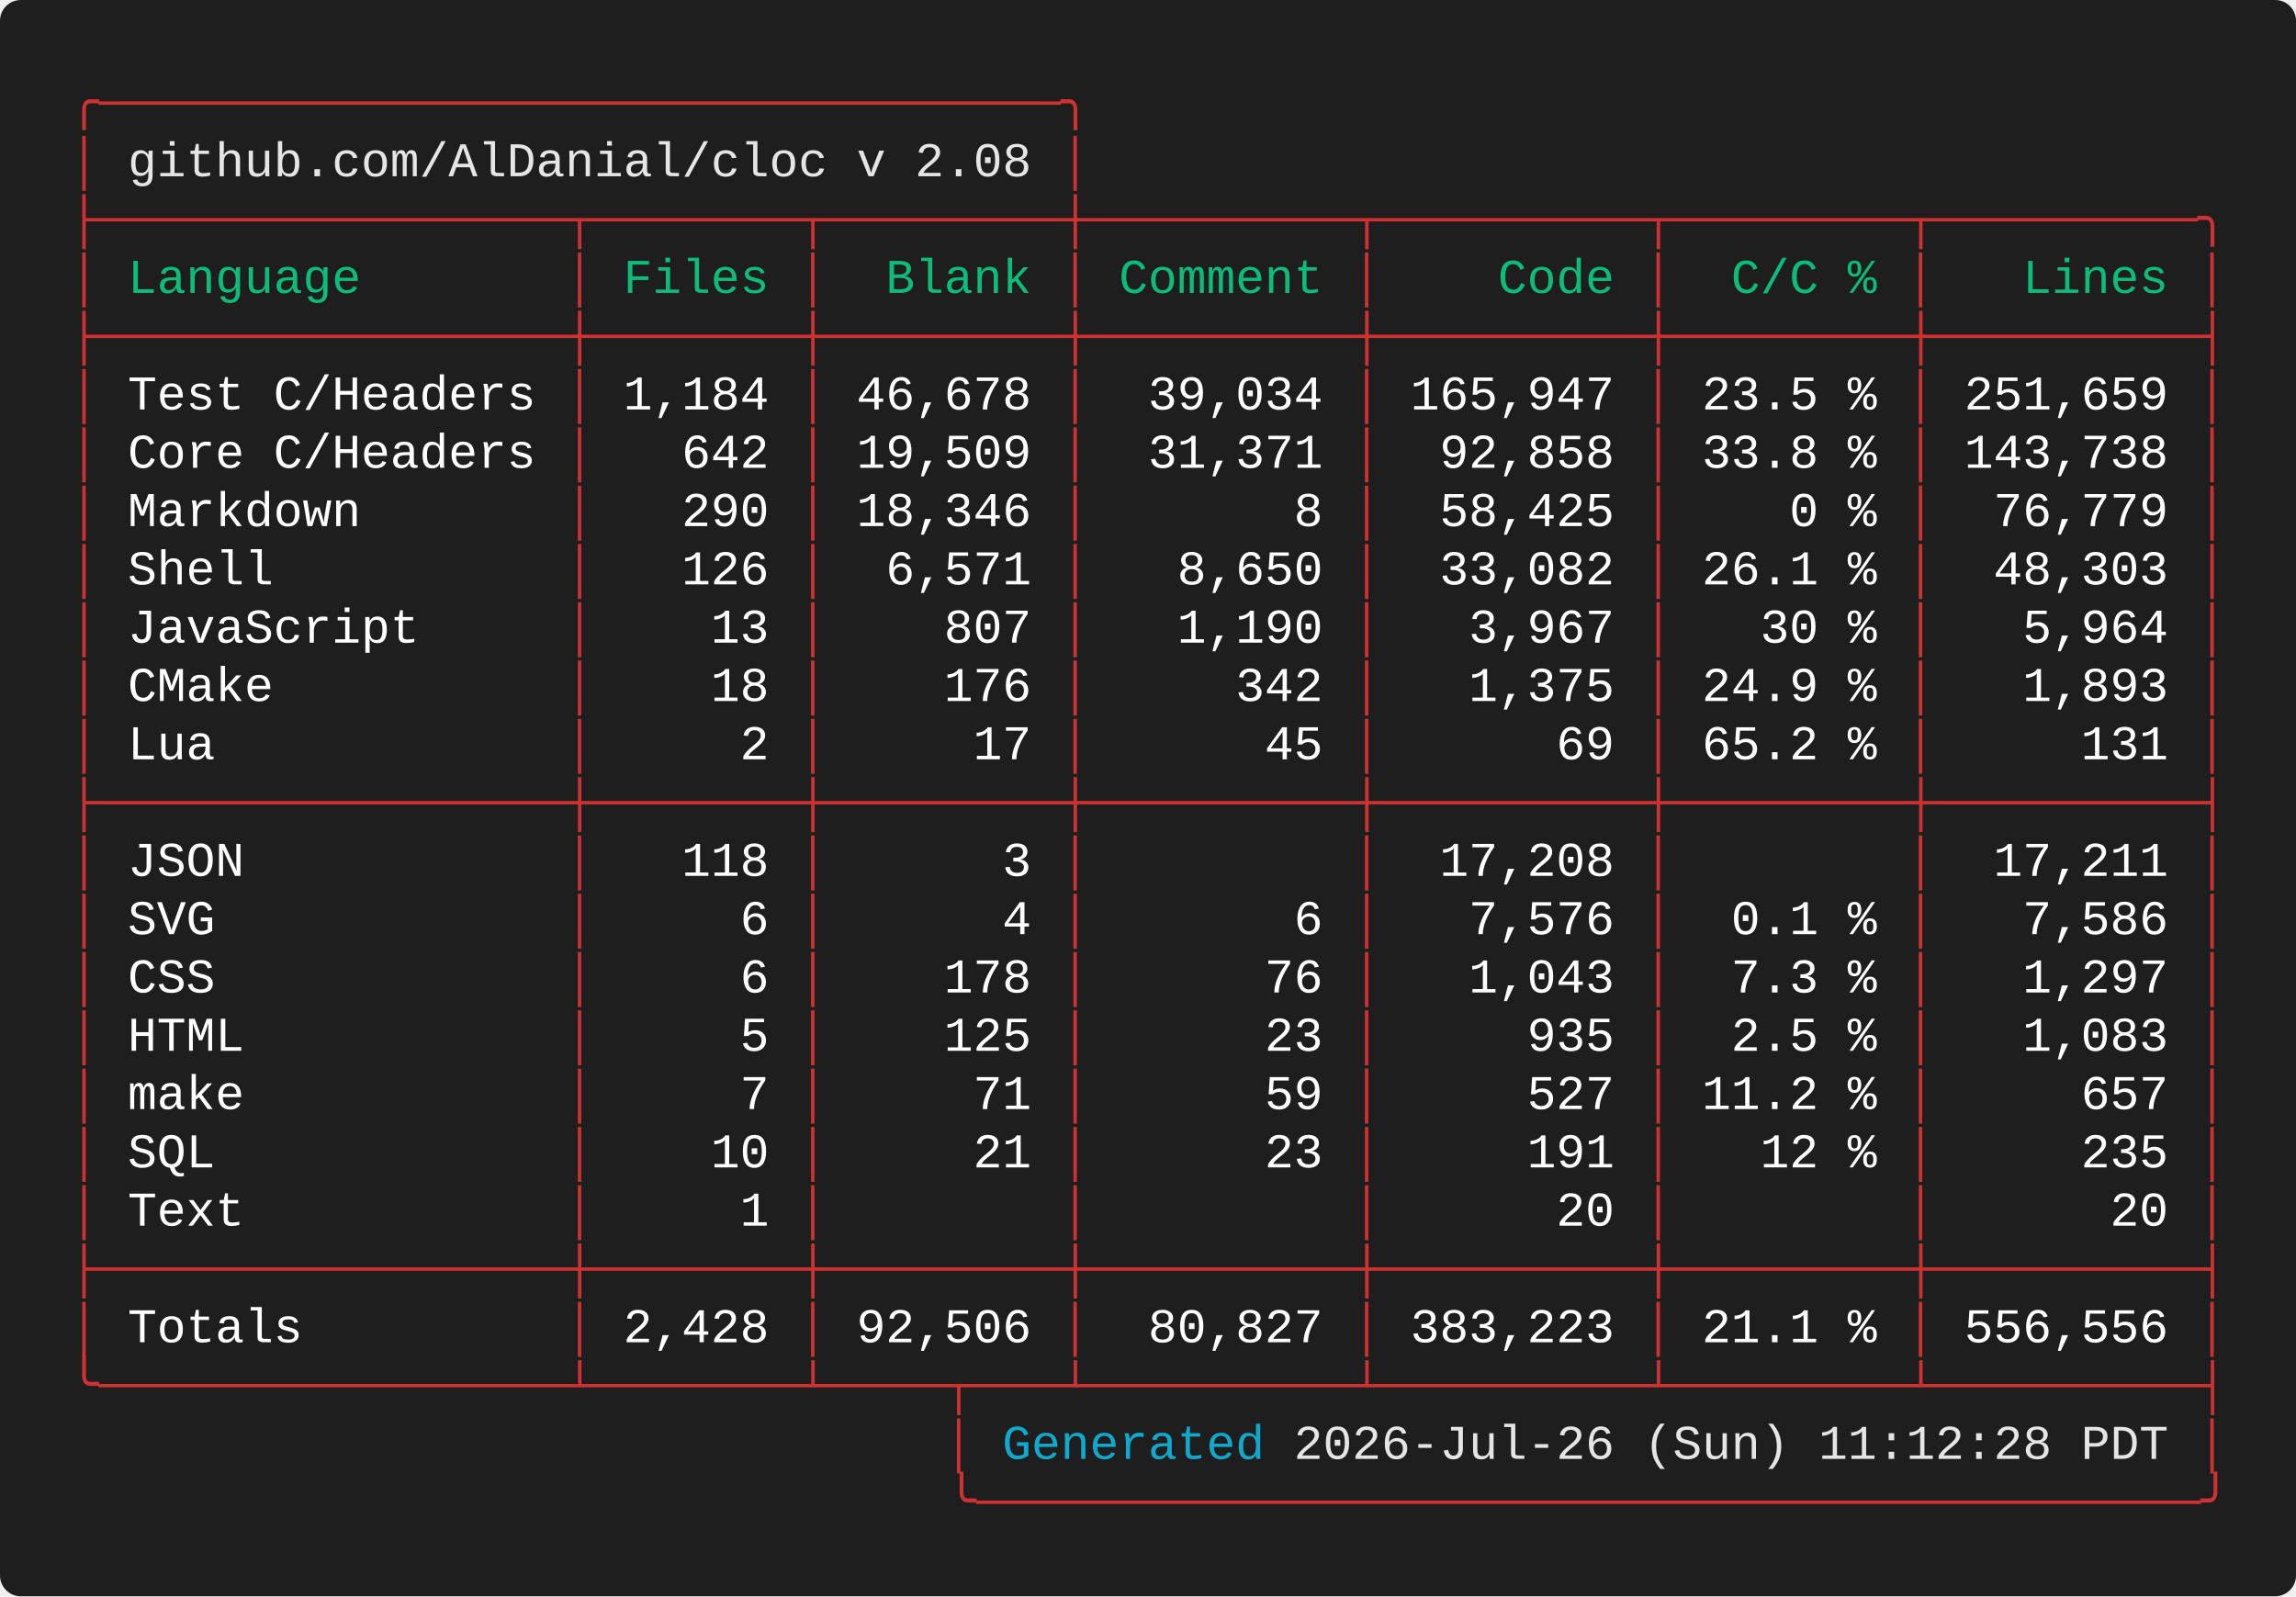
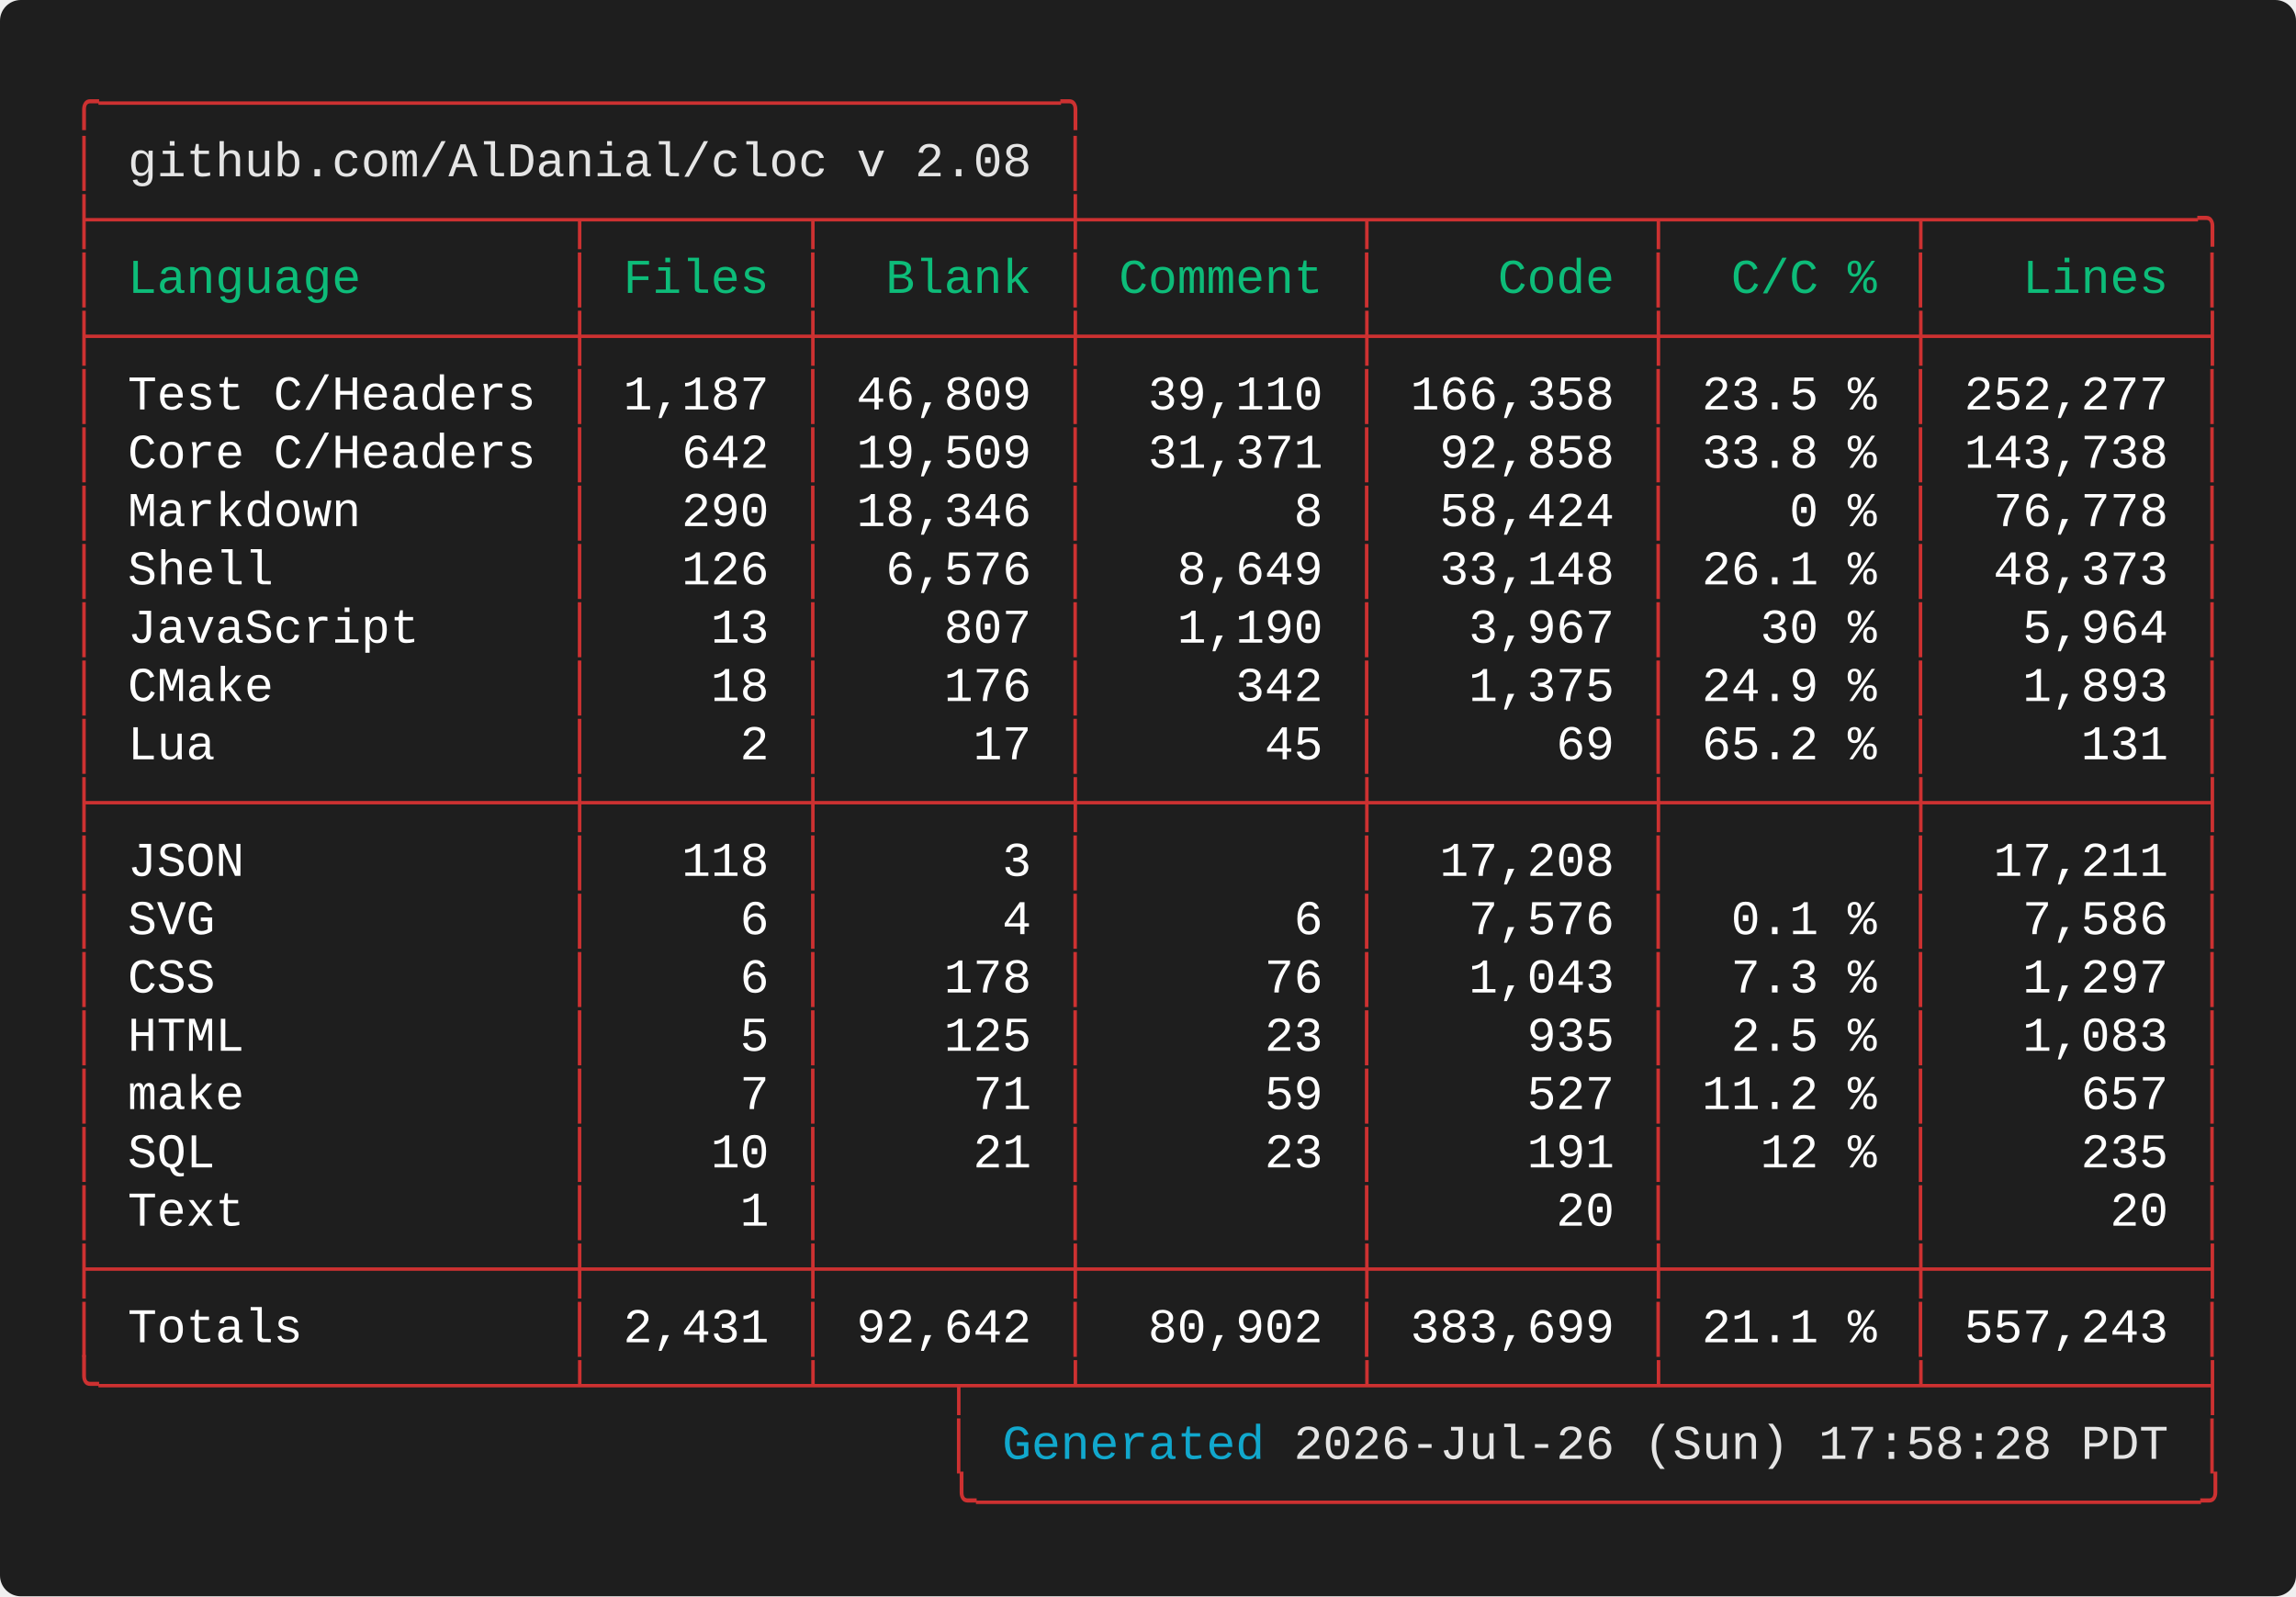
<svg xmlns="http://www.w3.org/2000/svg" width="661.60" height="460.00" viewBox="0 0 661.60 460.00">
  <defs>
    <style type="text/css">.terminal-text { font-family: 'Vanadium Mono Semi-Extended', 'Consolas', 'Monaco', 'Courier New', monospace; }</style>
  </defs>
  <rect width="100%" height="100%" fill="#1e1e1e" rx="6" />
  <text x="20.00" y="34.00" font-size="14" class="terminal-text" xml:space="preserve" textLength="294.00" lengthAdjust="spacingAndGlyphs" fill="#cd3131">╭─────────────────────────────────╮</text>
  <text x="20.00" y="50.80" font-size="14" class="terminal-text" xml:space="preserve" textLength="16.80" lengthAdjust="spacingAndGlyphs" fill="#cd3131">│ </text>
  <text x="36.80" y="50.80" font-size="14" class="terminal-text" xml:space="preserve" textLength="260.40" lengthAdjust="spacingAndGlyphs" fill="#e5e5e5">github.com/AlDanial/cloc v 2.08</text>
  <text x="297.20" y="50.80" font-size="14" class="terminal-text" xml:space="preserve" textLength="8.40" lengthAdjust="spacingAndGlyphs" fill="#ffffff"> </text>
  <text x="305.60" y="50.80" font-size="14" class="terminal-text" xml:space="preserve" textLength="8.40" lengthAdjust="spacingAndGlyphs" fill="#cd3131">│</text>
  <text x="20.00" y="67.60" font-size="14" class="terminal-text" xml:space="preserve" textLength="621.60" lengthAdjust="spacingAndGlyphs" fill="#cd3131">├────────────────┬───────┬────────┼─────────┬─────────┬────────┬─────────╮</text>
  <text x="20.00" y="84.40" font-size="14" class="terminal-text" xml:space="preserve" textLength="8.40" lengthAdjust="spacingAndGlyphs" fill="#cd3131">│</text>
  <text x="28.40" y="84.40" font-size="14" class="terminal-text" xml:space="preserve" textLength="134.40" lengthAdjust="spacingAndGlyphs" fill="#0dbc79"> Language       </text>
  <text x="162.80" y="84.40" font-size="14" class="terminal-text" xml:space="preserve" textLength="8.40" lengthAdjust="spacingAndGlyphs" fill="#cd3131">│</text>
  <text x="171.20" y="84.40" font-size="14" class="terminal-text" xml:space="preserve" textLength="58.80" lengthAdjust="spacingAndGlyphs" fill="#0dbc79"> Files </text>
  <text x="230.00" y="84.40" font-size="14" class="terminal-text" xml:space="preserve" textLength="8.40" lengthAdjust="spacingAndGlyphs" fill="#cd3131">│</text>
  <text x="238.40" y="84.40" font-size="14" class="terminal-text" xml:space="preserve" textLength="67.20" lengthAdjust="spacingAndGlyphs" fill="#0dbc79">  Blank </text>
  <text x="305.60" y="84.40" font-size="14" class="terminal-text" xml:space="preserve" textLength="8.40" lengthAdjust="spacingAndGlyphs" fill="#cd3131">│</text>
  <text x="314.00" y="84.40" font-size="14" class="terminal-text" xml:space="preserve" textLength="75.60" lengthAdjust="spacingAndGlyphs" fill="#0dbc79"> Comment </text>
  <text x="389.60" y="84.40" font-size="14" class="terminal-text" xml:space="preserve" textLength="8.40" lengthAdjust="spacingAndGlyphs" fill="#cd3131">│</text>
  <text x="398.00" y="84.40" font-size="14" class="terminal-text" xml:space="preserve" textLength="75.60" lengthAdjust="spacingAndGlyphs" fill="#0dbc79">    Code </text>
  <text x="473.60" y="84.40" font-size="14" class="terminal-text" xml:space="preserve" textLength="8.40" lengthAdjust="spacingAndGlyphs" fill="#cd3131">│</text>
  <text x="482.00" y="84.40" font-size="14" class="terminal-text" xml:space="preserve" textLength="67.20" lengthAdjust="spacingAndGlyphs" fill="#0dbc79">  C/C % </text>
  <text x="549.20" y="84.40" font-size="14" class="terminal-text" xml:space="preserve" textLength="8.40" lengthAdjust="spacingAndGlyphs" fill="#cd3131">│</text>
  <text x="557.60" y="84.40" font-size="14" class="terminal-text" xml:space="preserve" textLength="75.60" lengthAdjust="spacingAndGlyphs" fill="#0dbc79">   Lines </text>
  <text x="633.20" y="84.40" font-size="14" class="terminal-text" xml:space="preserve" textLength="8.40" lengthAdjust="spacingAndGlyphs" fill="#cd3131">│</text>
  <text x="20.00" y="101.20" font-size="14" class="terminal-text" xml:space="preserve" textLength="621.60" lengthAdjust="spacingAndGlyphs" fill="#cd3131">├────────────────┼───────┼────────┼─────────┼─────────┼────────┼─────────┤</text>
  <text x="20.00" y="118.00" font-size="14" class="terminal-text" xml:space="preserve" textLength="8.40" lengthAdjust="spacingAndGlyphs" fill="#cd3131">│</text>
  <text x="28.40" y="118.00" font-size="14" class="terminal-text" xml:space="preserve" textLength="134.40" lengthAdjust="spacingAndGlyphs" fill="#ffffff"> Test C/Headers </text>
  <text x="162.80" y="118.00" font-size="14" class="terminal-text" xml:space="preserve" textLength="8.40" lengthAdjust="spacingAndGlyphs" fill="#cd3131">│</text>
-   <text x="171.20" y="118.00" font-size="14" class="terminal-text" xml:space="preserve" textLength="58.80" lengthAdjust="spacingAndGlyphs" fill="#ffffff"> 1,184 </text>
+   <text x="171.20" y="118.00" font-size="14" class="terminal-text" xml:space="preserve" textLength="58.80" lengthAdjust="spacingAndGlyphs" fill="#ffffff"> 1,187 </text>
  <text x="230.00" y="118.00" font-size="14" class="terminal-text" xml:space="preserve" textLength="8.40" lengthAdjust="spacingAndGlyphs" fill="#cd3131">│</text>
-   <text x="238.40" y="118.00" font-size="14" class="terminal-text" xml:space="preserve" textLength="67.20" lengthAdjust="spacingAndGlyphs" fill="#ffffff"> 46,678 </text>
+   <text x="238.40" y="118.00" font-size="14" class="terminal-text" xml:space="preserve" textLength="67.20" lengthAdjust="spacingAndGlyphs" fill="#ffffff"> 46,809 </text>
  <text x="305.60" y="118.00" font-size="14" class="terminal-text" xml:space="preserve" textLength="8.40" lengthAdjust="spacingAndGlyphs" fill="#cd3131">│</text>
-   <text x="314.00" y="118.00" font-size="14" class="terminal-text" xml:space="preserve" textLength="75.60" lengthAdjust="spacingAndGlyphs" fill="#ffffff">  39,034 </text>
+   <text x="314.00" y="118.00" font-size="14" class="terminal-text" xml:space="preserve" textLength="75.60" lengthAdjust="spacingAndGlyphs" fill="#ffffff">  39,110 </text>
  <text x="389.60" y="118.00" font-size="14" class="terminal-text" xml:space="preserve" textLength="8.40" lengthAdjust="spacingAndGlyphs" fill="#cd3131">│</text>
-   <text x="398.00" y="118.00" font-size="14" class="terminal-text" xml:space="preserve" textLength="75.60" lengthAdjust="spacingAndGlyphs" fill="#ffffff"> 165,947 </text>
+   <text x="398.00" y="118.00" font-size="14" class="terminal-text" xml:space="preserve" textLength="75.60" lengthAdjust="spacingAndGlyphs" fill="#ffffff"> 166,358 </text>
  <text x="473.60" y="118.00" font-size="14" class="terminal-text" xml:space="preserve" textLength="8.40" lengthAdjust="spacingAndGlyphs" fill="#cd3131">│</text>
  <text x="482.00" y="118.00" font-size="14" class="terminal-text" xml:space="preserve" textLength="67.20" lengthAdjust="spacingAndGlyphs" fill="#ffffff"> 23.5 % </text>
  <text x="549.20" y="118.00" font-size="14" class="terminal-text" xml:space="preserve" textLength="8.40" lengthAdjust="spacingAndGlyphs" fill="#cd3131">│</text>
-   <text x="557.60" y="118.00" font-size="14" class="terminal-text" xml:space="preserve" textLength="75.60" lengthAdjust="spacingAndGlyphs" fill="#ffffff"> 251,659 </text>
+   <text x="557.60" y="118.00" font-size="14" class="terminal-text" xml:space="preserve" textLength="75.60" lengthAdjust="spacingAndGlyphs" fill="#ffffff"> 252,277 </text>
  <text x="633.20" y="118.00" font-size="14" class="terminal-text" xml:space="preserve" textLength="8.40" lengthAdjust="spacingAndGlyphs" fill="#cd3131">│</text>
  <text x="20.00" y="134.80" font-size="14" class="terminal-text" xml:space="preserve" textLength="8.40" lengthAdjust="spacingAndGlyphs" fill="#cd3131">│</text>
  <text x="28.40" y="134.80" font-size="14" class="terminal-text" xml:space="preserve" textLength="134.40" lengthAdjust="spacingAndGlyphs" fill="#ffffff"> Core C/Headers </text>
  <text x="162.80" y="134.80" font-size="14" class="terminal-text" xml:space="preserve" textLength="8.40" lengthAdjust="spacingAndGlyphs" fill="#cd3131">│</text>
  <text x="171.20" y="134.80" font-size="14" class="terminal-text" xml:space="preserve" textLength="58.80" lengthAdjust="spacingAndGlyphs" fill="#ffffff">   642 </text>
  <text x="230.00" y="134.80" font-size="14" class="terminal-text" xml:space="preserve" textLength="8.40" lengthAdjust="spacingAndGlyphs" fill="#cd3131">│</text>
  <text x="238.40" y="134.80" font-size="14" class="terminal-text" xml:space="preserve" textLength="67.20" lengthAdjust="spacingAndGlyphs" fill="#ffffff"> 19,509 </text>
  <text x="305.60" y="134.80" font-size="14" class="terminal-text" xml:space="preserve" textLength="8.40" lengthAdjust="spacingAndGlyphs" fill="#cd3131">│</text>
  <text x="314.00" y="134.80" font-size="14" class="terminal-text" xml:space="preserve" textLength="75.60" lengthAdjust="spacingAndGlyphs" fill="#ffffff">  31,371 </text>
  <text x="389.60" y="134.80" font-size="14" class="terminal-text" xml:space="preserve" textLength="8.40" lengthAdjust="spacingAndGlyphs" fill="#cd3131">│</text>
  <text x="398.00" y="134.80" font-size="14" class="terminal-text" xml:space="preserve" textLength="75.60" lengthAdjust="spacingAndGlyphs" fill="#ffffff">  92,858 </text>
  <text x="473.60" y="134.80" font-size="14" class="terminal-text" xml:space="preserve" textLength="8.40" lengthAdjust="spacingAndGlyphs" fill="#cd3131">│</text>
  <text x="482.00" y="134.80" font-size="14" class="terminal-text" xml:space="preserve" textLength="67.20" lengthAdjust="spacingAndGlyphs" fill="#ffffff"> 33.8 % </text>
  <text x="549.20" y="134.80" font-size="14" class="terminal-text" xml:space="preserve" textLength="8.40" lengthAdjust="spacingAndGlyphs" fill="#cd3131">│</text>
  <text x="557.60" y="134.80" font-size="14" class="terminal-text" xml:space="preserve" textLength="75.60" lengthAdjust="spacingAndGlyphs" fill="#ffffff"> 143,738 </text>
  <text x="633.20" y="134.80" font-size="14" class="terminal-text" xml:space="preserve" textLength="8.40" lengthAdjust="spacingAndGlyphs" fill="#cd3131">│</text>
  <text x="20.00" y="151.60" font-size="14" class="terminal-text" xml:space="preserve" textLength="8.40" lengthAdjust="spacingAndGlyphs" fill="#cd3131">│</text>
  <text x="28.40" y="151.60" font-size="14" class="terminal-text" xml:space="preserve" textLength="134.40" lengthAdjust="spacingAndGlyphs" fill="#ffffff"> Markdown       </text>
  <text x="162.80" y="151.60" font-size="14" class="terminal-text" xml:space="preserve" textLength="8.40" lengthAdjust="spacingAndGlyphs" fill="#cd3131">│</text>
  <text x="171.20" y="151.60" font-size="14" class="terminal-text" xml:space="preserve" textLength="58.80" lengthAdjust="spacingAndGlyphs" fill="#ffffff">   290 </text>
  <text x="230.00" y="151.60" font-size="14" class="terminal-text" xml:space="preserve" textLength="8.40" lengthAdjust="spacingAndGlyphs" fill="#cd3131">│</text>
  <text x="238.40" y="151.60" font-size="14" class="terminal-text" xml:space="preserve" textLength="67.20" lengthAdjust="spacingAndGlyphs" fill="#ffffff"> 18,346 </text>
  <text x="305.60" y="151.60" font-size="14" class="terminal-text" xml:space="preserve" textLength="8.40" lengthAdjust="spacingAndGlyphs" fill="#cd3131">│</text>
  <text x="314.00" y="151.60" font-size="14" class="terminal-text" xml:space="preserve" textLength="75.60" lengthAdjust="spacingAndGlyphs" fill="#ffffff">       8 </text>
  <text x="389.60" y="151.60" font-size="14" class="terminal-text" xml:space="preserve" textLength="8.40" lengthAdjust="spacingAndGlyphs" fill="#cd3131">│</text>
-   <text x="398.00" y="151.60" font-size="14" class="terminal-text" xml:space="preserve" textLength="75.60" lengthAdjust="spacingAndGlyphs" fill="#ffffff">  58,425 </text>
+   <text x="398.00" y="151.60" font-size="14" class="terminal-text" xml:space="preserve" textLength="75.60" lengthAdjust="spacingAndGlyphs" fill="#ffffff">  58,424 </text>
  <text x="473.60" y="151.60" font-size="14" class="terminal-text" xml:space="preserve" textLength="8.40" lengthAdjust="spacingAndGlyphs" fill="#cd3131">│</text>
  <text x="482.00" y="151.60" font-size="14" class="terminal-text" xml:space="preserve" textLength="67.20" lengthAdjust="spacingAndGlyphs" fill="#ffffff">    0 % </text>
  <text x="549.20" y="151.60" font-size="14" class="terminal-text" xml:space="preserve" textLength="8.40" lengthAdjust="spacingAndGlyphs" fill="#cd3131">│</text>
-   <text x="557.60" y="151.60" font-size="14" class="terminal-text" xml:space="preserve" textLength="75.60" lengthAdjust="spacingAndGlyphs" fill="#ffffff">  76,779 </text>
+   <text x="557.60" y="151.60" font-size="14" class="terminal-text" xml:space="preserve" textLength="75.60" lengthAdjust="spacingAndGlyphs" fill="#ffffff">  76,778 </text>
  <text x="633.20" y="151.60" font-size="14" class="terminal-text" xml:space="preserve" textLength="8.40" lengthAdjust="spacingAndGlyphs" fill="#cd3131">│</text>
  <text x="20.00" y="168.40" font-size="14" class="terminal-text" xml:space="preserve" textLength="8.40" lengthAdjust="spacingAndGlyphs" fill="#cd3131">│</text>
  <text x="28.40" y="168.40" font-size="14" class="terminal-text" xml:space="preserve" textLength="134.40" lengthAdjust="spacingAndGlyphs" fill="#ffffff"> Shell          </text>
  <text x="162.80" y="168.40" font-size="14" class="terminal-text" xml:space="preserve" textLength="8.40" lengthAdjust="spacingAndGlyphs" fill="#cd3131">│</text>
  <text x="171.20" y="168.40" font-size="14" class="terminal-text" xml:space="preserve" textLength="58.80" lengthAdjust="spacingAndGlyphs" fill="#ffffff">   126 </text>
  <text x="230.00" y="168.40" font-size="14" class="terminal-text" xml:space="preserve" textLength="8.40" lengthAdjust="spacingAndGlyphs" fill="#cd3131">│</text>
-   <text x="238.40" y="168.40" font-size="14" class="terminal-text" xml:space="preserve" textLength="67.20" lengthAdjust="spacingAndGlyphs" fill="#ffffff">  6,571 </text>
+   <text x="238.40" y="168.40" font-size="14" class="terminal-text" xml:space="preserve" textLength="67.20" lengthAdjust="spacingAndGlyphs" fill="#ffffff">  6,576 </text>
  <text x="305.60" y="168.40" font-size="14" class="terminal-text" xml:space="preserve" textLength="8.40" lengthAdjust="spacingAndGlyphs" fill="#cd3131">│</text>
-   <text x="314.00" y="168.40" font-size="14" class="terminal-text" xml:space="preserve" textLength="75.60" lengthAdjust="spacingAndGlyphs" fill="#ffffff">   8,650 </text>
+   <text x="314.00" y="168.40" font-size="14" class="terminal-text" xml:space="preserve" textLength="75.60" lengthAdjust="spacingAndGlyphs" fill="#ffffff">   8,649 </text>
  <text x="389.60" y="168.40" font-size="14" class="terminal-text" xml:space="preserve" textLength="8.40" lengthAdjust="spacingAndGlyphs" fill="#cd3131">│</text>
-   <text x="398.00" y="168.40" font-size="14" class="terminal-text" xml:space="preserve" textLength="75.60" lengthAdjust="spacingAndGlyphs" fill="#ffffff">  33,082 </text>
+   <text x="398.00" y="168.40" font-size="14" class="terminal-text" xml:space="preserve" textLength="75.60" lengthAdjust="spacingAndGlyphs" fill="#ffffff">  33,148 </text>
  <text x="473.60" y="168.40" font-size="14" class="terminal-text" xml:space="preserve" textLength="8.40" lengthAdjust="spacingAndGlyphs" fill="#cd3131">│</text>
  <text x="482.00" y="168.40" font-size="14" class="terminal-text" xml:space="preserve" textLength="67.20" lengthAdjust="spacingAndGlyphs" fill="#ffffff"> 26.1 % </text>
  <text x="549.20" y="168.40" font-size="14" class="terminal-text" xml:space="preserve" textLength="8.40" lengthAdjust="spacingAndGlyphs" fill="#cd3131">│</text>
-   <text x="557.60" y="168.40" font-size="14" class="terminal-text" xml:space="preserve" textLength="75.60" lengthAdjust="spacingAndGlyphs" fill="#ffffff">  48,303 </text>
+   <text x="557.60" y="168.40" font-size="14" class="terminal-text" xml:space="preserve" textLength="75.60" lengthAdjust="spacingAndGlyphs" fill="#ffffff">  48,373 </text>
  <text x="633.20" y="168.40" font-size="14" class="terminal-text" xml:space="preserve" textLength="8.40" lengthAdjust="spacingAndGlyphs" fill="#cd3131">│</text>
  <text x="20.00" y="185.20" font-size="14" class="terminal-text" xml:space="preserve" textLength="8.40" lengthAdjust="spacingAndGlyphs" fill="#cd3131">│</text>
  <text x="28.40" y="185.20" font-size="14" class="terminal-text" xml:space="preserve" textLength="134.40" lengthAdjust="spacingAndGlyphs" fill="#ffffff"> JavaScript     </text>
  <text x="162.80" y="185.20" font-size="14" class="terminal-text" xml:space="preserve" textLength="8.40" lengthAdjust="spacingAndGlyphs" fill="#cd3131">│</text>
  <text x="171.20" y="185.20" font-size="14" class="terminal-text" xml:space="preserve" textLength="58.80" lengthAdjust="spacingAndGlyphs" fill="#ffffff">    13 </text>
  <text x="230.00" y="185.20" font-size="14" class="terminal-text" xml:space="preserve" textLength="8.40" lengthAdjust="spacingAndGlyphs" fill="#cd3131">│</text>
  <text x="238.40" y="185.20" font-size="14" class="terminal-text" xml:space="preserve" textLength="67.20" lengthAdjust="spacingAndGlyphs" fill="#ffffff">    807 </text>
  <text x="305.60" y="185.20" font-size="14" class="terminal-text" xml:space="preserve" textLength="8.40" lengthAdjust="spacingAndGlyphs" fill="#cd3131">│</text>
  <text x="314.00" y="185.20" font-size="14" class="terminal-text" xml:space="preserve" textLength="75.60" lengthAdjust="spacingAndGlyphs" fill="#ffffff">   1,190 </text>
  <text x="389.60" y="185.20" font-size="14" class="terminal-text" xml:space="preserve" textLength="8.40" lengthAdjust="spacingAndGlyphs" fill="#cd3131">│</text>
  <text x="398.00" y="185.20" font-size="14" class="terminal-text" xml:space="preserve" textLength="75.60" lengthAdjust="spacingAndGlyphs" fill="#ffffff">   3,967 </text>
  <text x="473.60" y="185.20" font-size="14" class="terminal-text" xml:space="preserve" textLength="8.40" lengthAdjust="spacingAndGlyphs" fill="#cd3131">│</text>
  <text x="482.00" y="185.20" font-size="14" class="terminal-text" xml:space="preserve" textLength="67.20" lengthAdjust="spacingAndGlyphs" fill="#ffffff">   30 % </text>
  <text x="549.20" y="185.20" font-size="14" class="terminal-text" xml:space="preserve" textLength="8.40" lengthAdjust="spacingAndGlyphs" fill="#cd3131">│</text>
  <text x="557.60" y="185.20" font-size="14" class="terminal-text" xml:space="preserve" textLength="75.60" lengthAdjust="spacingAndGlyphs" fill="#ffffff">   5,964 </text>
  <text x="633.20" y="185.20" font-size="14" class="terminal-text" xml:space="preserve" textLength="8.40" lengthAdjust="spacingAndGlyphs" fill="#cd3131">│</text>
  <text x="20.00" y="202.00" font-size="14" class="terminal-text" xml:space="preserve" textLength="8.40" lengthAdjust="spacingAndGlyphs" fill="#cd3131">│</text>
  <text x="28.40" y="202.00" font-size="14" class="terminal-text" xml:space="preserve" textLength="134.40" lengthAdjust="spacingAndGlyphs" fill="#ffffff"> CMake          </text>
  <text x="162.80" y="202.00" font-size="14" class="terminal-text" xml:space="preserve" textLength="8.40" lengthAdjust="spacingAndGlyphs" fill="#cd3131">│</text>
  <text x="171.20" y="202.00" font-size="14" class="terminal-text" xml:space="preserve" textLength="58.80" lengthAdjust="spacingAndGlyphs" fill="#ffffff">    18 </text>
  <text x="230.00" y="202.00" font-size="14" class="terminal-text" xml:space="preserve" textLength="8.40" lengthAdjust="spacingAndGlyphs" fill="#cd3131">│</text>
  <text x="238.40" y="202.00" font-size="14" class="terminal-text" xml:space="preserve" textLength="67.20" lengthAdjust="spacingAndGlyphs" fill="#ffffff">    176 </text>
  <text x="305.60" y="202.00" font-size="14" class="terminal-text" xml:space="preserve" textLength="8.40" lengthAdjust="spacingAndGlyphs" fill="#cd3131">│</text>
  <text x="314.00" y="202.00" font-size="14" class="terminal-text" xml:space="preserve" textLength="75.60" lengthAdjust="spacingAndGlyphs" fill="#ffffff">     342 </text>
  <text x="389.60" y="202.00" font-size="14" class="terminal-text" xml:space="preserve" textLength="8.40" lengthAdjust="spacingAndGlyphs" fill="#cd3131">│</text>
  <text x="398.00" y="202.00" font-size="14" class="terminal-text" xml:space="preserve" textLength="75.60" lengthAdjust="spacingAndGlyphs" fill="#ffffff">   1,375 </text>
  <text x="473.60" y="202.00" font-size="14" class="terminal-text" xml:space="preserve" textLength="8.40" lengthAdjust="spacingAndGlyphs" fill="#cd3131">│</text>
  <text x="482.00" y="202.00" font-size="14" class="terminal-text" xml:space="preserve" textLength="67.20" lengthAdjust="spacingAndGlyphs" fill="#ffffff"> 24.9 % </text>
  <text x="549.20" y="202.00" font-size="14" class="terminal-text" xml:space="preserve" textLength="8.40" lengthAdjust="spacingAndGlyphs" fill="#cd3131">│</text>
  <text x="557.60" y="202.00" font-size="14" class="terminal-text" xml:space="preserve" textLength="75.60" lengthAdjust="spacingAndGlyphs" fill="#ffffff">   1,893 </text>
  <text x="633.20" y="202.00" font-size="14" class="terminal-text" xml:space="preserve" textLength="8.40" lengthAdjust="spacingAndGlyphs" fill="#cd3131">│</text>
  <text x="20.00" y="218.80" font-size="14" class="terminal-text" xml:space="preserve" textLength="8.40" lengthAdjust="spacingAndGlyphs" fill="#cd3131">│</text>
  <text x="28.40" y="218.80" font-size="14" class="terminal-text" xml:space="preserve" textLength="134.40" lengthAdjust="spacingAndGlyphs" fill="#ffffff"> Lua            </text>
  <text x="162.80" y="218.80" font-size="14" class="terminal-text" xml:space="preserve" textLength="8.40" lengthAdjust="spacingAndGlyphs" fill="#cd3131">│</text>
  <text x="171.20" y="218.80" font-size="14" class="terminal-text" xml:space="preserve" textLength="58.80" lengthAdjust="spacingAndGlyphs" fill="#ffffff">     2 </text>
  <text x="230.00" y="218.80" font-size="14" class="terminal-text" xml:space="preserve" textLength="8.40" lengthAdjust="spacingAndGlyphs" fill="#cd3131">│</text>
  <text x="238.40" y="218.80" font-size="14" class="terminal-text" xml:space="preserve" textLength="67.20" lengthAdjust="spacingAndGlyphs" fill="#ffffff">     17 </text>
  <text x="305.60" y="218.80" font-size="14" class="terminal-text" xml:space="preserve" textLength="8.40" lengthAdjust="spacingAndGlyphs" fill="#cd3131">│</text>
  <text x="314.00" y="218.80" font-size="14" class="terminal-text" xml:space="preserve" textLength="75.60" lengthAdjust="spacingAndGlyphs" fill="#ffffff">      45 </text>
  <text x="389.60" y="218.80" font-size="14" class="terminal-text" xml:space="preserve" textLength="8.40" lengthAdjust="spacingAndGlyphs" fill="#cd3131">│</text>
  <text x="398.00" y="218.80" font-size="14" class="terminal-text" xml:space="preserve" textLength="75.60" lengthAdjust="spacingAndGlyphs" fill="#ffffff">      69 </text>
  <text x="473.60" y="218.80" font-size="14" class="terminal-text" xml:space="preserve" textLength="8.40" lengthAdjust="spacingAndGlyphs" fill="#cd3131">│</text>
  <text x="482.00" y="218.80" font-size="14" class="terminal-text" xml:space="preserve" textLength="67.20" lengthAdjust="spacingAndGlyphs" fill="#ffffff"> 65.2 % </text>
  <text x="549.20" y="218.80" font-size="14" class="terminal-text" xml:space="preserve" textLength="8.40" lengthAdjust="spacingAndGlyphs" fill="#cd3131">│</text>
  <text x="557.60" y="218.80" font-size="14" class="terminal-text" xml:space="preserve" textLength="75.60" lengthAdjust="spacingAndGlyphs" fill="#ffffff">     131 </text>
  <text x="633.20" y="218.80" font-size="14" class="terminal-text" xml:space="preserve" textLength="8.40" lengthAdjust="spacingAndGlyphs" fill="#cd3131">│</text>
  <text x="20.00" y="235.60" font-size="14" class="terminal-text" xml:space="preserve" textLength="621.60" lengthAdjust="spacingAndGlyphs" fill="#cd3131">├────────────────┼───────┼────────┼─────────┼─────────┼────────┼─────────┤</text>
  <text x="20.00" y="252.40" font-size="14" class="terminal-text" xml:space="preserve" textLength="8.40" lengthAdjust="spacingAndGlyphs" fill="#cd3131">│</text>
  <text x="28.40" y="252.40" font-size="14" class="terminal-text" xml:space="preserve" textLength="134.40" lengthAdjust="spacingAndGlyphs" fill="#ffffff"> JSON           </text>
  <text x="162.80" y="252.40" font-size="14" class="terminal-text" xml:space="preserve" textLength="8.40" lengthAdjust="spacingAndGlyphs" fill="#cd3131">│</text>
  <text x="171.20" y="252.40" font-size="14" class="terminal-text" xml:space="preserve" textLength="58.80" lengthAdjust="spacingAndGlyphs" fill="#ffffff">   118 </text>
  <text x="230.00" y="252.40" font-size="14" class="terminal-text" xml:space="preserve" textLength="8.40" lengthAdjust="spacingAndGlyphs" fill="#cd3131">│</text>
  <text x="238.40" y="252.40" font-size="14" class="terminal-text" xml:space="preserve" textLength="67.20" lengthAdjust="spacingAndGlyphs" fill="#ffffff">      3 </text>
  <text x="305.60" y="252.40" font-size="14" class="terminal-text" xml:space="preserve" textLength="8.40" lengthAdjust="spacingAndGlyphs" fill="#cd3131">│</text>
  <text x="314.00" y="252.40" font-size="14" class="terminal-text" xml:space="preserve" textLength="75.60" lengthAdjust="spacingAndGlyphs" fill="#ffffff">         </text>
  <text x="389.60" y="252.40" font-size="14" class="terminal-text" xml:space="preserve" textLength="8.40" lengthAdjust="spacingAndGlyphs" fill="#cd3131">│</text>
  <text x="398.00" y="252.40" font-size="14" class="terminal-text" xml:space="preserve" textLength="75.60" lengthAdjust="spacingAndGlyphs" fill="#ffffff">  17,208 </text>
  <text x="473.60" y="252.40" font-size="14" class="terminal-text" xml:space="preserve" textLength="8.40" lengthAdjust="spacingAndGlyphs" fill="#cd3131">│</text>
  <text x="482.00" y="252.40" font-size="14" class="terminal-text" xml:space="preserve" textLength="67.20" lengthAdjust="spacingAndGlyphs" fill="#ffffff">        </text>
  <text x="549.20" y="252.40" font-size="14" class="terminal-text" xml:space="preserve" textLength="8.40" lengthAdjust="spacingAndGlyphs" fill="#cd3131">│</text>
  <text x="557.60" y="252.40" font-size="14" class="terminal-text" xml:space="preserve" textLength="75.60" lengthAdjust="spacingAndGlyphs" fill="#ffffff">  17,211 </text>
  <text x="633.20" y="252.40" font-size="14" class="terminal-text" xml:space="preserve" textLength="8.40" lengthAdjust="spacingAndGlyphs" fill="#cd3131">│</text>
  <text x="20.00" y="269.20" font-size="14" class="terminal-text" xml:space="preserve" textLength="8.40" lengthAdjust="spacingAndGlyphs" fill="#cd3131">│</text>
  <text x="28.40" y="269.20" font-size="14" class="terminal-text" xml:space="preserve" textLength="134.40" lengthAdjust="spacingAndGlyphs" fill="#ffffff"> SVG            </text>
  <text x="162.80" y="269.20" font-size="14" class="terminal-text" xml:space="preserve" textLength="8.40" lengthAdjust="spacingAndGlyphs" fill="#cd3131">│</text>
  <text x="171.20" y="269.20" font-size="14" class="terminal-text" xml:space="preserve" textLength="58.80" lengthAdjust="spacingAndGlyphs" fill="#ffffff">     6 </text>
  <text x="230.00" y="269.20" font-size="14" class="terminal-text" xml:space="preserve" textLength="8.40" lengthAdjust="spacingAndGlyphs" fill="#cd3131">│</text>
  <text x="238.40" y="269.20" font-size="14" class="terminal-text" xml:space="preserve" textLength="67.20" lengthAdjust="spacingAndGlyphs" fill="#ffffff">      4 </text>
  <text x="305.60" y="269.20" font-size="14" class="terminal-text" xml:space="preserve" textLength="8.40" lengthAdjust="spacingAndGlyphs" fill="#cd3131">│</text>
  <text x="314.00" y="269.20" font-size="14" class="terminal-text" xml:space="preserve" textLength="75.60" lengthAdjust="spacingAndGlyphs" fill="#ffffff">       6 </text>
  <text x="389.60" y="269.20" font-size="14" class="terminal-text" xml:space="preserve" textLength="8.40" lengthAdjust="spacingAndGlyphs" fill="#cd3131">│</text>
  <text x="398.00" y="269.20" font-size="14" class="terminal-text" xml:space="preserve" textLength="75.60" lengthAdjust="spacingAndGlyphs" fill="#ffffff">   7,576 </text>
  <text x="473.60" y="269.20" font-size="14" class="terminal-text" xml:space="preserve" textLength="8.40" lengthAdjust="spacingAndGlyphs" fill="#cd3131">│</text>
  <text x="482.00" y="269.20" font-size="14" class="terminal-text" xml:space="preserve" textLength="67.20" lengthAdjust="spacingAndGlyphs" fill="#ffffff">  0.1 % </text>
  <text x="549.20" y="269.20" font-size="14" class="terminal-text" xml:space="preserve" textLength="8.40" lengthAdjust="spacingAndGlyphs" fill="#cd3131">│</text>
  <text x="557.60" y="269.20" font-size="14" class="terminal-text" xml:space="preserve" textLength="75.60" lengthAdjust="spacingAndGlyphs" fill="#ffffff">   7,586 </text>
  <text x="633.20" y="269.20" font-size="14" class="terminal-text" xml:space="preserve" textLength="8.40" lengthAdjust="spacingAndGlyphs" fill="#cd3131">│</text>
  <text x="20.00" y="286.00" font-size="14" class="terminal-text" xml:space="preserve" textLength="8.40" lengthAdjust="spacingAndGlyphs" fill="#cd3131">│</text>
  <text x="28.40" y="286.00" font-size="14" class="terminal-text" xml:space="preserve" textLength="134.40" lengthAdjust="spacingAndGlyphs" fill="#ffffff"> CSS            </text>
  <text x="162.80" y="286.00" font-size="14" class="terminal-text" xml:space="preserve" textLength="8.40" lengthAdjust="spacingAndGlyphs" fill="#cd3131">│</text>
  <text x="171.20" y="286.00" font-size="14" class="terminal-text" xml:space="preserve" textLength="58.80" lengthAdjust="spacingAndGlyphs" fill="#ffffff">     6 </text>
  <text x="230.00" y="286.00" font-size="14" class="terminal-text" xml:space="preserve" textLength="8.40" lengthAdjust="spacingAndGlyphs" fill="#cd3131">│</text>
  <text x="238.40" y="286.00" font-size="14" class="terminal-text" xml:space="preserve" textLength="67.20" lengthAdjust="spacingAndGlyphs" fill="#ffffff">    178 </text>
  <text x="305.60" y="286.00" font-size="14" class="terminal-text" xml:space="preserve" textLength="8.40" lengthAdjust="spacingAndGlyphs" fill="#cd3131">│</text>
  <text x="314.00" y="286.00" font-size="14" class="terminal-text" xml:space="preserve" textLength="75.60" lengthAdjust="spacingAndGlyphs" fill="#ffffff">      76 </text>
  <text x="389.60" y="286.00" font-size="14" class="terminal-text" xml:space="preserve" textLength="8.40" lengthAdjust="spacingAndGlyphs" fill="#cd3131">│</text>
  <text x="398.00" y="286.00" font-size="14" class="terminal-text" xml:space="preserve" textLength="75.60" lengthAdjust="spacingAndGlyphs" fill="#ffffff">   1,043 </text>
  <text x="473.60" y="286.00" font-size="14" class="terminal-text" xml:space="preserve" textLength="8.40" lengthAdjust="spacingAndGlyphs" fill="#cd3131">│</text>
  <text x="482.00" y="286.00" font-size="14" class="terminal-text" xml:space="preserve" textLength="67.20" lengthAdjust="spacingAndGlyphs" fill="#ffffff">  7.3 % </text>
  <text x="549.20" y="286.00" font-size="14" class="terminal-text" xml:space="preserve" textLength="8.40" lengthAdjust="spacingAndGlyphs" fill="#cd3131">│</text>
  <text x="557.60" y="286.00" font-size="14" class="terminal-text" xml:space="preserve" textLength="75.60" lengthAdjust="spacingAndGlyphs" fill="#ffffff">   1,297 </text>
  <text x="633.20" y="286.00" font-size="14" class="terminal-text" xml:space="preserve" textLength="8.40" lengthAdjust="spacingAndGlyphs" fill="#cd3131">│</text>
  <text x="20.00" y="302.80" font-size="14" class="terminal-text" xml:space="preserve" textLength="8.40" lengthAdjust="spacingAndGlyphs" fill="#cd3131">│</text>
  <text x="28.40" y="302.80" font-size="14" class="terminal-text" xml:space="preserve" textLength="134.40" lengthAdjust="spacingAndGlyphs" fill="#ffffff"> HTML           </text>
  <text x="162.80" y="302.80" font-size="14" class="terminal-text" xml:space="preserve" textLength="8.40" lengthAdjust="spacingAndGlyphs" fill="#cd3131">│</text>
  <text x="171.20" y="302.80" font-size="14" class="terminal-text" xml:space="preserve" textLength="58.80" lengthAdjust="spacingAndGlyphs" fill="#ffffff">     5 </text>
  <text x="230.00" y="302.80" font-size="14" class="terminal-text" xml:space="preserve" textLength="8.40" lengthAdjust="spacingAndGlyphs" fill="#cd3131">│</text>
  <text x="238.40" y="302.80" font-size="14" class="terminal-text" xml:space="preserve" textLength="67.20" lengthAdjust="spacingAndGlyphs" fill="#ffffff">    125 </text>
  <text x="305.60" y="302.80" font-size="14" class="terminal-text" xml:space="preserve" textLength="8.40" lengthAdjust="spacingAndGlyphs" fill="#cd3131">│</text>
  <text x="314.00" y="302.80" font-size="14" class="terminal-text" xml:space="preserve" textLength="75.60" lengthAdjust="spacingAndGlyphs" fill="#ffffff">      23 </text>
  <text x="389.60" y="302.80" font-size="14" class="terminal-text" xml:space="preserve" textLength="8.40" lengthAdjust="spacingAndGlyphs" fill="#cd3131">│</text>
  <text x="398.00" y="302.80" font-size="14" class="terminal-text" xml:space="preserve" textLength="75.60" lengthAdjust="spacingAndGlyphs" fill="#ffffff">     935 </text>
  <text x="473.60" y="302.80" font-size="14" class="terminal-text" xml:space="preserve" textLength="8.40" lengthAdjust="spacingAndGlyphs" fill="#cd3131">│</text>
  <text x="482.00" y="302.80" font-size="14" class="terminal-text" xml:space="preserve" textLength="67.20" lengthAdjust="spacingAndGlyphs" fill="#ffffff">  2.5 % </text>
  <text x="549.20" y="302.80" font-size="14" class="terminal-text" xml:space="preserve" textLength="8.40" lengthAdjust="spacingAndGlyphs" fill="#cd3131">│</text>
  <text x="557.60" y="302.80" font-size="14" class="terminal-text" xml:space="preserve" textLength="75.60" lengthAdjust="spacingAndGlyphs" fill="#ffffff">   1,083 </text>
  <text x="633.20" y="302.80" font-size="14" class="terminal-text" xml:space="preserve" textLength="8.40" lengthAdjust="spacingAndGlyphs" fill="#cd3131">│</text>
  <text x="20.00" y="319.60" font-size="14" class="terminal-text" xml:space="preserve" textLength="8.40" lengthAdjust="spacingAndGlyphs" fill="#cd3131">│</text>
  <text x="28.40" y="319.60" font-size="14" class="terminal-text" xml:space="preserve" textLength="134.40" lengthAdjust="spacingAndGlyphs" fill="#ffffff"> make           </text>
  <text x="162.80" y="319.60" font-size="14" class="terminal-text" xml:space="preserve" textLength="8.40" lengthAdjust="spacingAndGlyphs" fill="#cd3131">│</text>
  <text x="171.20" y="319.60" font-size="14" class="terminal-text" xml:space="preserve" textLength="58.80" lengthAdjust="spacingAndGlyphs" fill="#ffffff">     7 </text>
  <text x="230.00" y="319.60" font-size="14" class="terminal-text" xml:space="preserve" textLength="8.40" lengthAdjust="spacingAndGlyphs" fill="#cd3131">│</text>
  <text x="238.40" y="319.60" font-size="14" class="terminal-text" xml:space="preserve" textLength="67.20" lengthAdjust="spacingAndGlyphs" fill="#ffffff">     71 </text>
  <text x="305.60" y="319.60" font-size="14" class="terminal-text" xml:space="preserve" textLength="8.40" lengthAdjust="spacingAndGlyphs" fill="#cd3131">│</text>
  <text x="314.00" y="319.60" font-size="14" class="terminal-text" xml:space="preserve" textLength="75.60" lengthAdjust="spacingAndGlyphs" fill="#ffffff">      59 </text>
  <text x="389.60" y="319.60" font-size="14" class="terminal-text" xml:space="preserve" textLength="8.40" lengthAdjust="spacingAndGlyphs" fill="#cd3131">│</text>
  <text x="398.00" y="319.60" font-size="14" class="terminal-text" xml:space="preserve" textLength="75.60" lengthAdjust="spacingAndGlyphs" fill="#ffffff">     527 </text>
  <text x="473.60" y="319.60" font-size="14" class="terminal-text" xml:space="preserve" textLength="8.40" lengthAdjust="spacingAndGlyphs" fill="#cd3131">│</text>
  <text x="482.00" y="319.60" font-size="14" class="terminal-text" xml:space="preserve" textLength="67.20" lengthAdjust="spacingAndGlyphs" fill="#ffffff"> 11.2 % </text>
  <text x="549.20" y="319.60" font-size="14" class="terminal-text" xml:space="preserve" textLength="8.40" lengthAdjust="spacingAndGlyphs" fill="#cd3131">│</text>
  <text x="557.60" y="319.60" font-size="14" class="terminal-text" xml:space="preserve" textLength="75.60" lengthAdjust="spacingAndGlyphs" fill="#ffffff">     657 </text>
  <text x="633.20" y="319.60" font-size="14" class="terminal-text" xml:space="preserve" textLength="8.40" lengthAdjust="spacingAndGlyphs" fill="#cd3131">│</text>
  <text x="20.00" y="336.40" font-size="14" class="terminal-text" xml:space="preserve" textLength="8.40" lengthAdjust="spacingAndGlyphs" fill="#cd3131">│</text>
  <text x="28.40" y="336.40" font-size="14" class="terminal-text" xml:space="preserve" textLength="134.40" lengthAdjust="spacingAndGlyphs" fill="#ffffff"> SQL            </text>
  <text x="162.80" y="336.40" font-size="14" class="terminal-text" xml:space="preserve" textLength="8.40" lengthAdjust="spacingAndGlyphs" fill="#cd3131">│</text>
  <text x="171.20" y="336.40" font-size="14" class="terminal-text" xml:space="preserve" textLength="58.80" lengthAdjust="spacingAndGlyphs" fill="#ffffff">    10 </text>
  <text x="230.00" y="336.40" font-size="14" class="terminal-text" xml:space="preserve" textLength="8.40" lengthAdjust="spacingAndGlyphs" fill="#cd3131">│</text>
  <text x="238.40" y="336.40" font-size="14" class="terminal-text" xml:space="preserve" textLength="67.20" lengthAdjust="spacingAndGlyphs" fill="#ffffff">     21 </text>
  <text x="305.60" y="336.40" font-size="14" class="terminal-text" xml:space="preserve" textLength="8.40" lengthAdjust="spacingAndGlyphs" fill="#cd3131">│</text>
  <text x="314.00" y="336.40" font-size="14" class="terminal-text" xml:space="preserve" textLength="75.60" lengthAdjust="spacingAndGlyphs" fill="#ffffff">      23 </text>
  <text x="389.60" y="336.40" font-size="14" class="terminal-text" xml:space="preserve" textLength="8.40" lengthAdjust="spacingAndGlyphs" fill="#cd3131">│</text>
  <text x="398.00" y="336.40" font-size="14" class="terminal-text" xml:space="preserve" textLength="75.60" lengthAdjust="spacingAndGlyphs" fill="#ffffff">     191 </text>
  <text x="473.60" y="336.40" font-size="14" class="terminal-text" xml:space="preserve" textLength="8.40" lengthAdjust="spacingAndGlyphs" fill="#cd3131">│</text>
  <text x="482.00" y="336.40" font-size="14" class="terminal-text" xml:space="preserve" textLength="67.20" lengthAdjust="spacingAndGlyphs" fill="#ffffff">   12 % </text>
  <text x="549.20" y="336.40" font-size="14" class="terminal-text" xml:space="preserve" textLength="8.40" lengthAdjust="spacingAndGlyphs" fill="#cd3131">│</text>
  <text x="557.60" y="336.40" font-size="14" class="terminal-text" xml:space="preserve" textLength="75.60" lengthAdjust="spacingAndGlyphs" fill="#ffffff">     235 </text>
  <text x="633.20" y="336.40" font-size="14" class="terminal-text" xml:space="preserve" textLength="8.40" lengthAdjust="spacingAndGlyphs" fill="#cd3131">│</text>
  <text x="20.00" y="353.20" font-size="14" class="terminal-text" xml:space="preserve" textLength="8.40" lengthAdjust="spacingAndGlyphs" fill="#cd3131">│</text>
  <text x="28.40" y="353.20" font-size="14" class="terminal-text" xml:space="preserve" textLength="134.40" lengthAdjust="spacingAndGlyphs" fill="#ffffff"> Text           </text>
  <text x="162.80" y="353.20" font-size="14" class="terminal-text" xml:space="preserve" textLength="8.40" lengthAdjust="spacingAndGlyphs" fill="#cd3131">│</text>
  <text x="171.20" y="353.20" font-size="14" class="terminal-text" xml:space="preserve" textLength="58.80" lengthAdjust="spacingAndGlyphs" fill="#ffffff">     1 </text>
  <text x="230.00" y="353.20" font-size="14" class="terminal-text" xml:space="preserve" textLength="8.40" lengthAdjust="spacingAndGlyphs" fill="#cd3131">│</text>
  <text x="238.40" y="353.20" font-size="14" class="terminal-text" xml:space="preserve" textLength="67.20" lengthAdjust="spacingAndGlyphs" fill="#ffffff">        </text>
  <text x="305.60" y="353.20" font-size="14" class="terminal-text" xml:space="preserve" textLength="8.40" lengthAdjust="spacingAndGlyphs" fill="#cd3131">│</text>
  <text x="314.00" y="353.20" font-size="14" class="terminal-text" xml:space="preserve" textLength="75.60" lengthAdjust="spacingAndGlyphs" fill="#ffffff">         </text>
  <text x="389.60" y="353.20" font-size="14" class="terminal-text" xml:space="preserve" textLength="8.40" lengthAdjust="spacingAndGlyphs" fill="#cd3131">│</text>
  <text x="398.00" y="353.20" font-size="14" class="terminal-text" xml:space="preserve" textLength="75.60" lengthAdjust="spacingAndGlyphs" fill="#ffffff">      20 </text>
  <text x="473.60" y="353.20" font-size="14" class="terminal-text" xml:space="preserve" textLength="8.40" lengthAdjust="spacingAndGlyphs" fill="#cd3131">│</text>
  <text x="482.00" y="353.20" font-size="14" class="terminal-text" xml:space="preserve" textLength="67.20" lengthAdjust="spacingAndGlyphs" fill="#ffffff">        </text>
  <text x="549.20" y="353.20" font-size="14" class="terminal-text" xml:space="preserve" textLength="8.40" lengthAdjust="spacingAndGlyphs" fill="#cd3131">│</text>
  <text x="557.60" y="353.20" font-size="14" class="terminal-text" xml:space="preserve" textLength="75.60" lengthAdjust="spacingAndGlyphs" fill="#ffffff">      20 </text>
  <text x="633.20" y="353.20" font-size="14" class="terminal-text" xml:space="preserve" textLength="8.40" lengthAdjust="spacingAndGlyphs" fill="#cd3131">│</text>
  <text x="20.00" y="370.00" font-size="14" class="terminal-text" xml:space="preserve" textLength="621.60" lengthAdjust="spacingAndGlyphs" fill="#cd3131">├────────────────┼───────┼────────┼─────────┼─────────┼────────┼─────────┤</text>
  <text x="20.00" y="386.80" font-size="14" class="terminal-text" xml:space="preserve" textLength="8.40" lengthAdjust="spacingAndGlyphs" fill="#cd3131">│</text>
  <text x="28.40" y="386.80" font-size="14" class="terminal-text" xml:space="preserve" textLength="134.40" lengthAdjust="spacingAndGlyphs" fill="#ffffff"> Totals         </text>
  <text x="162.80" y="386.80" font-size="14" class="terminal-text" xml:space="preserve" textLength="8.40" lengthAdjust="spacingAndGlyphs" fill="#cd3131">│</text>
-   <text x="171.20" y="386.80" font-size="14" class="terminal-text" xml:space="preserve" textLength="58.80" lengthAdjust="spacingAndGlyphs" fill="#ffffff"> 2,428 </text>
+   <text x="171.20" y="386.80" font-size="14" class="terminal-text" xml:space="preserve" textLength="58.80" lengthAdjust="spacingAndGlyphs" fill="#ffffff"> 2,431 </text>
  <text x="230.00" y="386.80" font-size="14" class="terminal-text" xml:space="preserve" textLength="8.40" lengthAdjust="spacingAndGlyphs" fill="#cd3131">│</text>
-   <text x="238.40" y="386.80" font-size="14" class="terminal-text" xml:space="preserve" textLength="67.20" lengthAdjust="spacingAndGlyphs" fill="#ffffff"> 92,506 </text>
+   <text x="238.40" y="386.80" font-size="14" class="terminal-text" xml:space="preserve" textLength="67.20" lengthAdjust="spacingAndGlyphs" fill="#ffffff"> 92,642 </text>
  <text x="305.60" y="386.80" font-size="14" class="terminal-text" xml:space="preserve" textLength="8.40" lengthAdjust="spacingAndGlyphs" fill="#cd3131">│</text>
-   <text x="314.00" y="386.80" font-size="14" class="terminal-text" xml:space="preserve" textLength="75.60" lengthAdjust="spacingAndGlyphs" fill="#ffffff">  80,827 </text>
+   <text x="314.00" y="386.80" font-size="14" class="terminal-text" xml:space="preserve" textLength="75.60" lengthAdjust="spacingAndGlyphs" fill="#ffffff">  80,902 </text>
  <text x="389.60" y="386.80" font-size="14" class="terminal-text" xml:space="preserve" textLength="8.40" lengthAdjust="spacingAndGlyphs" fill="#cd3131">│</text>
-   <text x="398.00" y="386.80" font-size="14" class="terminal-text" xml:space="preserve" textLength="75.60" lengthAdjust="spacingAndGlyphs" fill="#ffffff"> 383,223 </text>
+   <text x="398.00" y="386.80" font-size="14" class="terminal-text" xml:space="preserve" textLength="75.60" lengthAdjust="spacingAndGlyphs" fill="#ffffff"> 383,699 </text>
  <text x="473.60" y="386.80" font-size="14" class="terminal-text" xml:space="preserve" textLength="8.40" lengthAdjust="spacingAndGlyphs" fill="#cd3131">│</text>
  <text x="482.00" y="386.80" font-size="14" class="terminal-text" xml:space="preserve" textLength="67.20" lengthAdjust="spacingAndGlyphs" fill="#ffffff"> 21.1 % </text>
  <text x="549.20" y="386.80" font-size="14" class="terminal-text" xml:space="preserve" textLength="8.40" lengthAdjust="spacingAndGlyphs" fill="#cd3131">│</text>
-   <text x="557.60" y="386.80" font-size="14" class="terminal-text" xml:space="preserve" textLength="75.60" lengthAdjust="spacingAndGlyphs" fill="#ffffff"> 556,556 </text>
+   <text x="557.60" y="386.80" font-size="14" class="terminal-text" xml:space="preserve" textLength="75.60" lengthAdjust="spacingAndGlyphs" fill="#ffffff"> 557,243 </text>
  <text x="633.20" y="386.80" font-size="14" class="terminal-text" xml:space="preserve" textLength="8.40" lengthAdjust="spacingAndGlyphs" fill="#cd3131">│</text>
  <text x="20.00" y="403.60" font-size="14" class="terminal-text" xml:space="preserve" textLength="621.60" lengthAdjust="spacingAndGlyphs" fill="#cd3131">╰────────────────┴───────┴────┬───┴─────────┴─────────┴────────┴─────────┤</text>
  <text x="20.00" y="420.40" font-size="14" class="terminal-text" xml:space="preserve" textLength="268.80" lengthAdjust="spacingAndGlyphs" fill="#cd3131">                              │ </text>
  <text x="288.80" y="420.40" font-size="14" class="terminal-text" xml:space="preserve" textLength="75.60" lengthAdjust="spacingAndGlyphs" fill="#11a8cd">Generated</text>
-   <text x="364.40" y="420.40" font-size="14" class="terminal-text" xml:space="preserve" textLength="260.40" lengthAdjust="spacingAndGlyphs" fill="#e5e5e5"> 2026-Jul-26 (Sun) 11:12:28 PDT</text>
+   <text x="364.40" y="420.40" font-size="14" class="terminal-text" xml:space="preserve" textLength="260.40" lengthAdjust="spacingAndGlyphs" fill="#e5e5e5"> 2026-Jul-26 (Sun) 17:58:28 PDT</text>
  <text x="624.80" y="420.40" font-size="14" class="terminal-text" xml:space="preserve" textLength="8.40" lengthAdjust="spacingAndGlyphs" fill="#ffffff"> </text>
  <text x="633.20" y="420.40" font-size="14" class="terminal-text" xml:space="preserve" textLength="8.40" lengthAdjust="spacingAndGlyphs" fill="#cd3131">│</text>
  <text x="20.00" y="437.20" font-size="14" class="terminal-text" xml:space="preserve" textLength="621.60" lengthAdjust="spacingAndGlyphs" fill="#cd3131">                              ╰──────────────────────────────────────────╯</text>
</svg>
